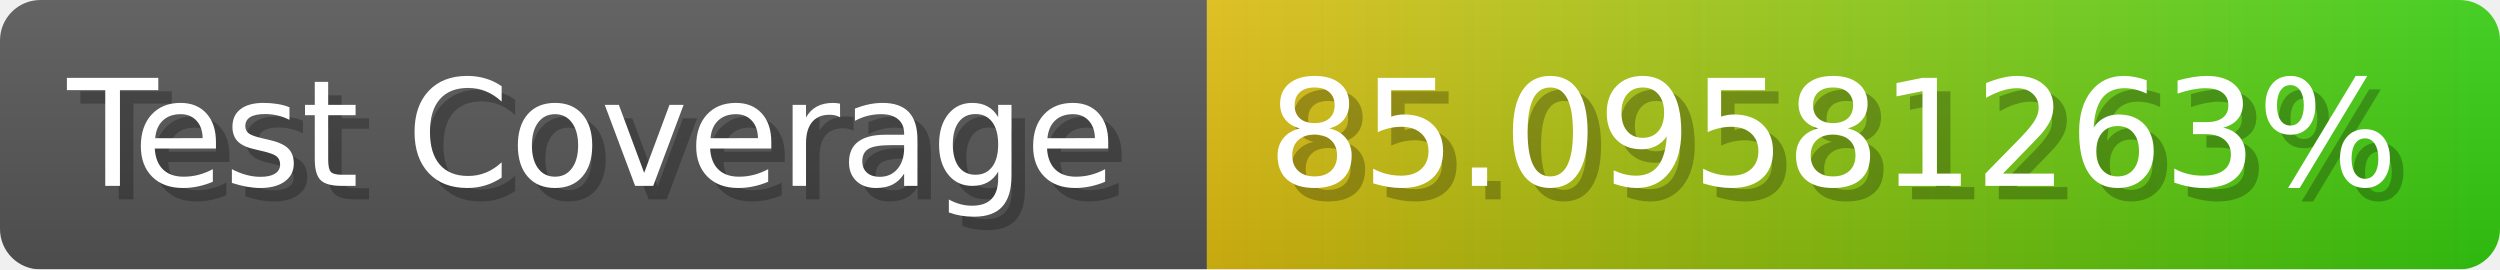
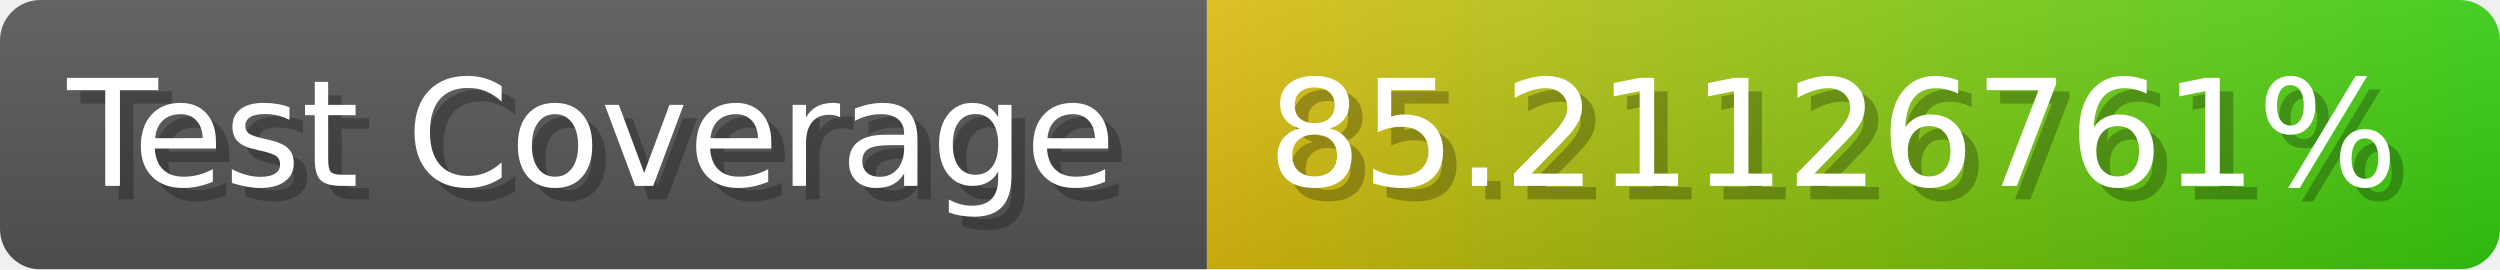
- <svg xmlns="http://www.w3.org/2000/svg" width="185.6" height="20" viewBox="0 0 1856 200" role="img" aria-label="Test Coverage: 85.09581263%">
+ <svg xmlns="http://www.w3.org/2000/svg" width="185.6" height="20" viewBox="0 0 1856 200" role="img" aria-label="Test Coverage: 85.21126761%">
  <linearGradient id="a" x2="0" y2="100%">
    <stop offset="0" stop-opacity=".1" stop-color="#EEE" />
    <stop offset="1" stop-opacity=".1" />
  </linearGradient>
  <mask id="m">
    <rect width="1856" height="200" rx="30" fill="#FFF" />
  </mask>
  <g mask="url(#m)">
    <rect width="896" height="200" fill="#555" />
    <rect width="960" height="200" fill="url(#x)" x="896" />
    <rect width="1856" height="200" fill="url(#a)" />
  </g>
  <g aria-hidden="true" fill="#fff" text-anchor="start" font-family="Verdana,DejaVu Sans,sans-serif" font-size="110">
    <text x="60" y="148" textLength="796" fill="#000" opacity="0.25">Test Coverage</text>
    <text x="50" y="138" textLength="796">Test Coverage</text>
-     <text x="951" y="148" textLength="860" fill="#000" opacity="0.25">85.09581263%</text>
-     <text x="941" y="138" textLength="860">85.09581263%</text>
+     <text x="951" y="148" textLength="860" fill="#000" opacity="0.25">85.21126761%</text>
+     <text x="941" y="138" textLength="860">85.21126761%</text>
  </g>
  <linearGradient id="x" x1="0%" y1="0%" x2="100%" y2="0%">
    <stop offset="0%" style="stop-color:#DB1" />
    <stop offset="100%" style="stop-color:#3C1" />
  </linearGradient>
</svg>
